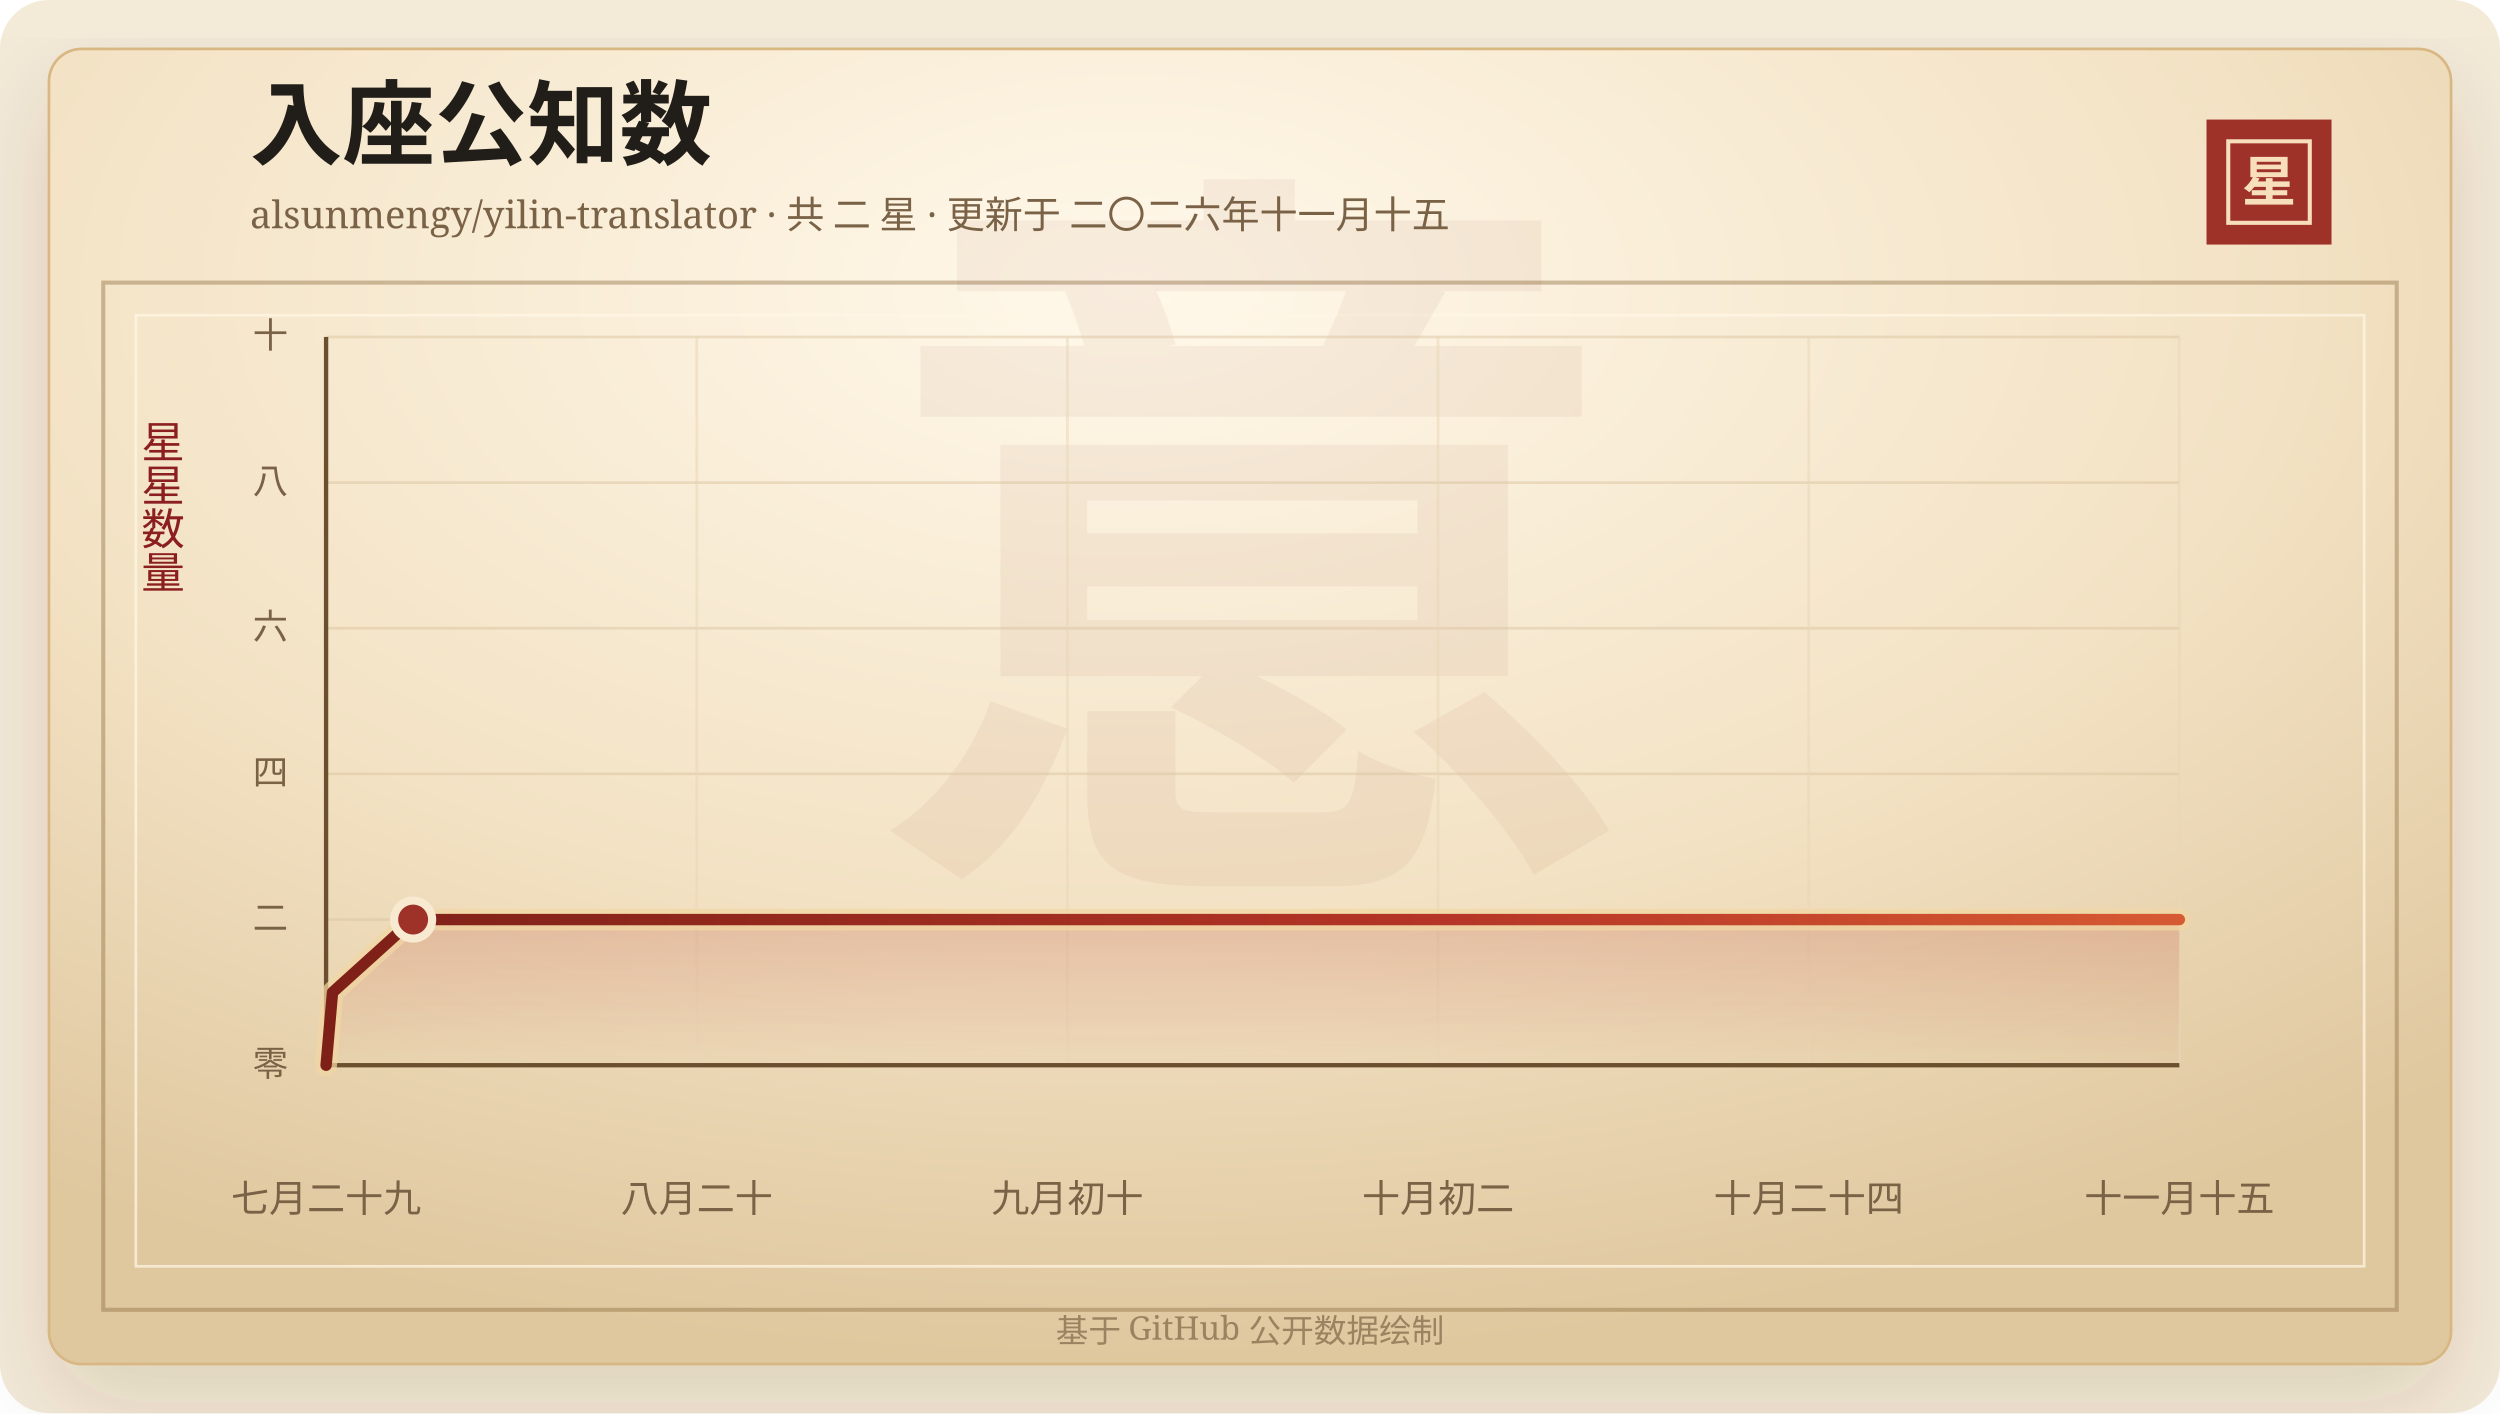
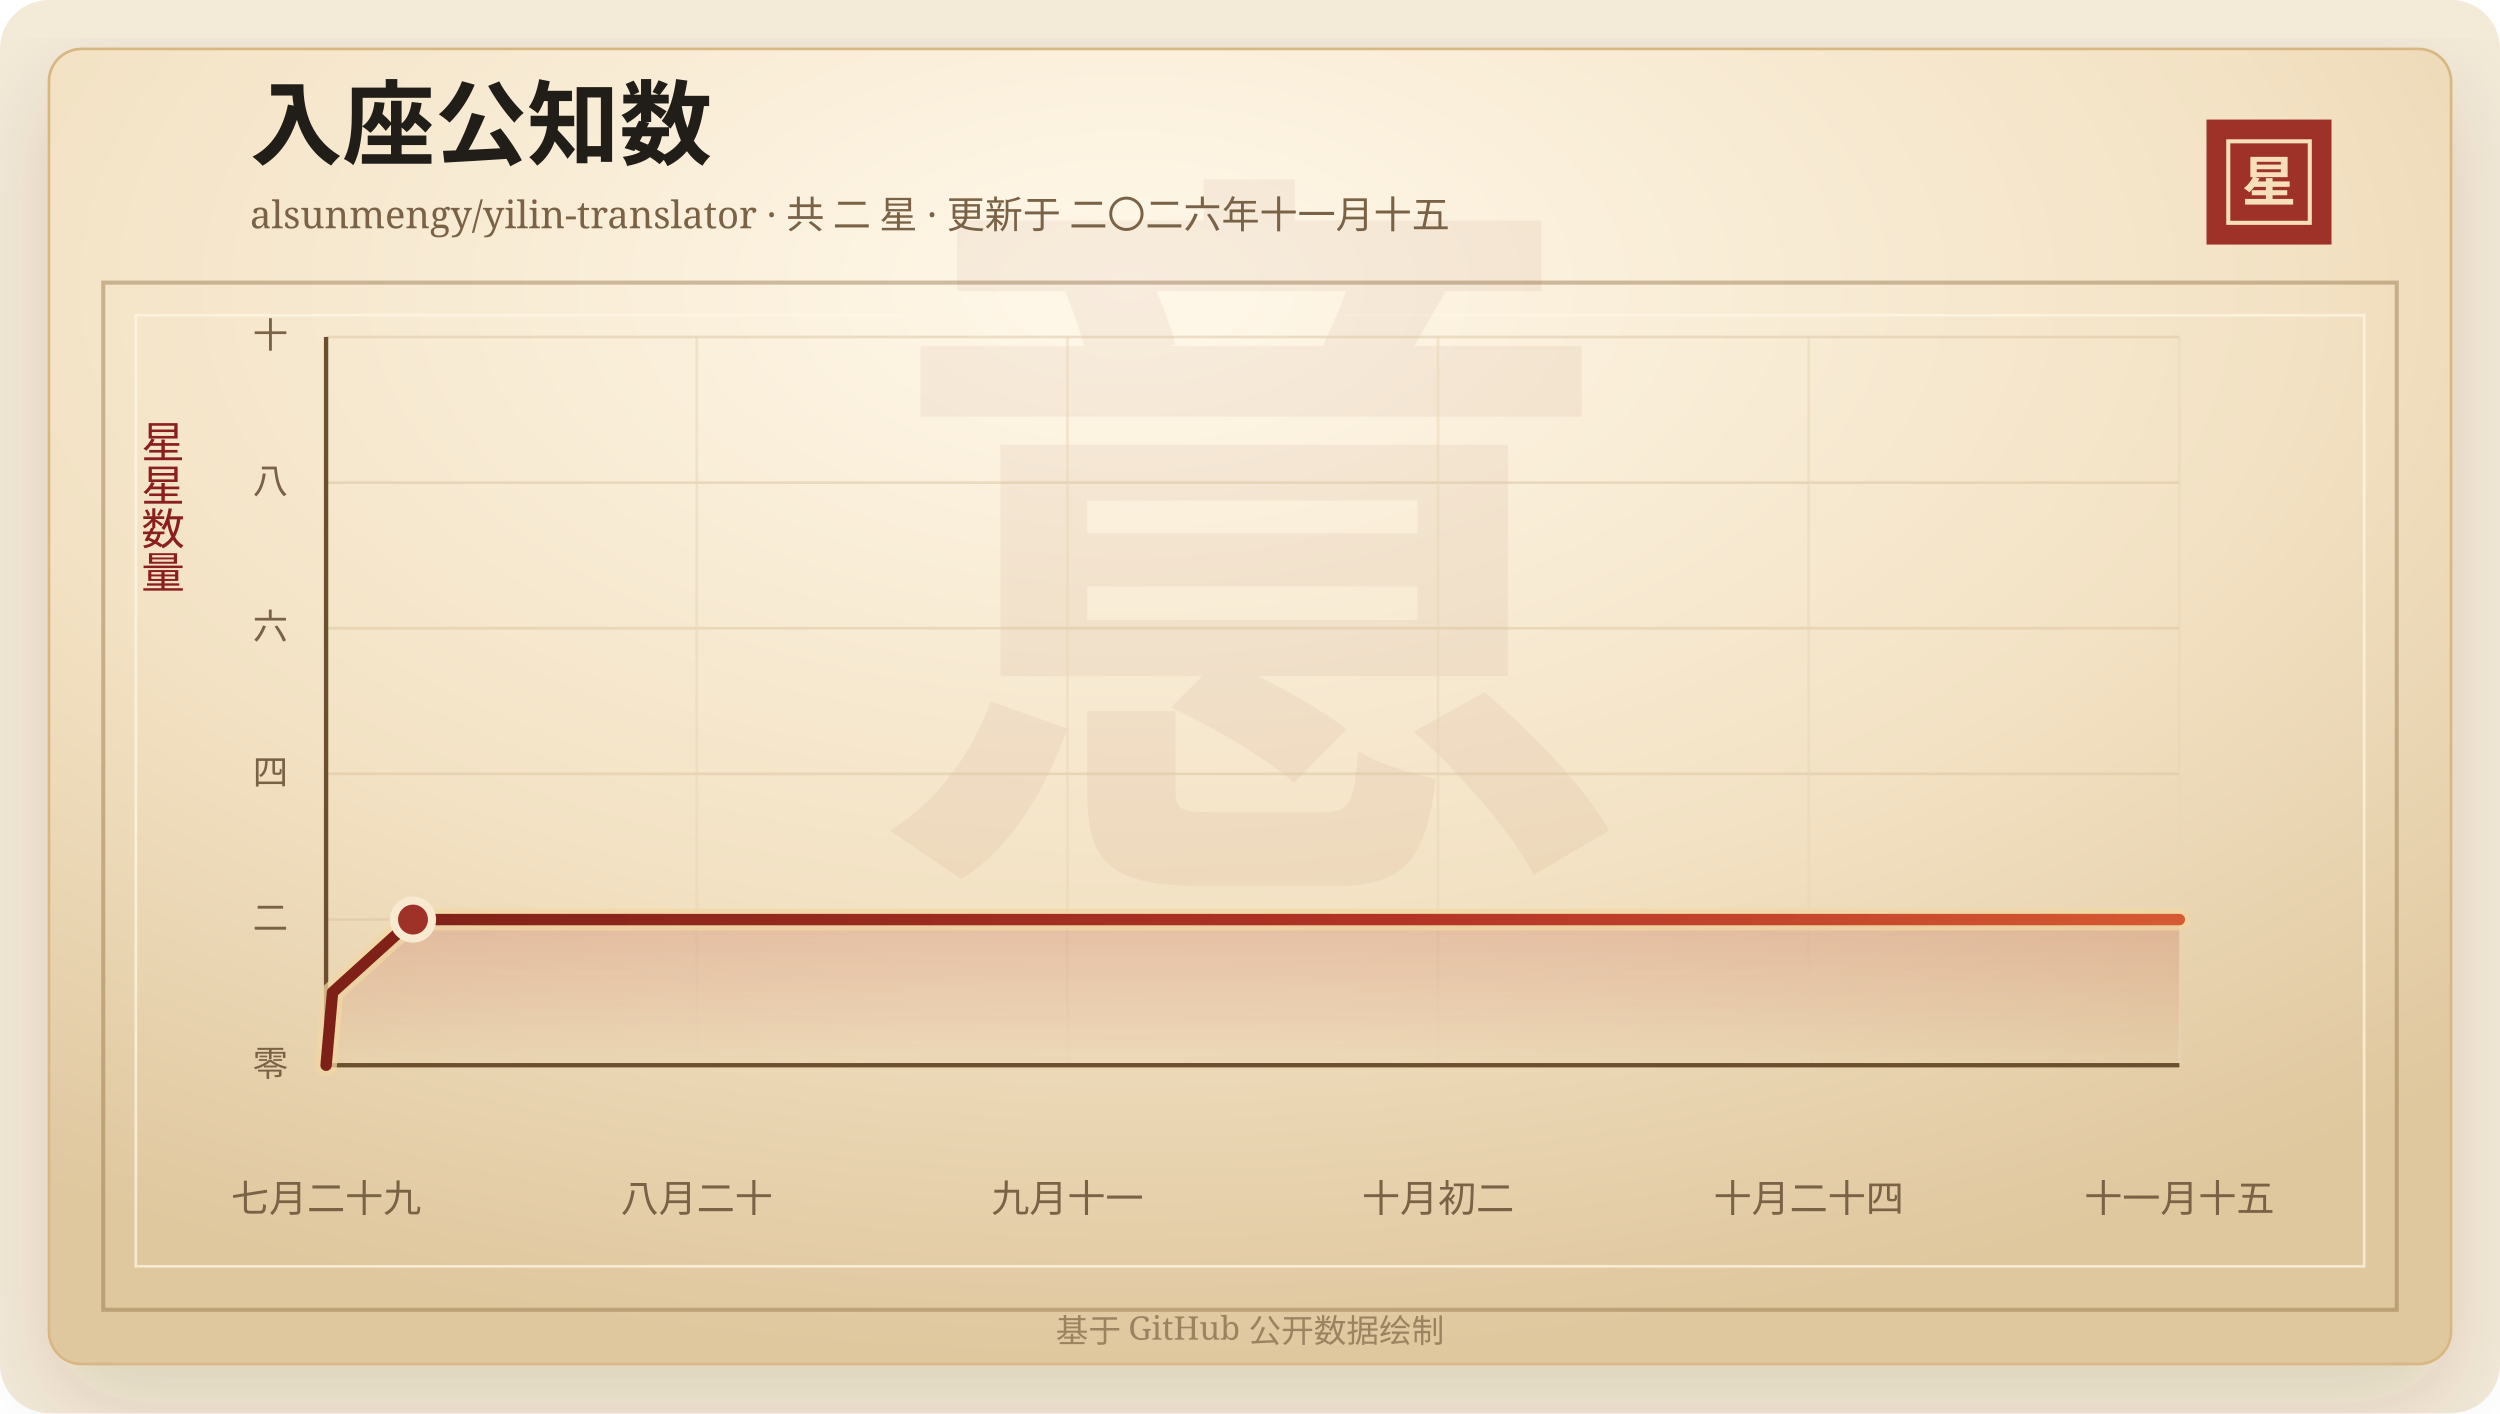
<svg xmlns="http://www.w3.org/2000/svg" width="920" height="520" viewBox="0 0 920 520" role="img" aria-labelledby="title desc">
  <defs>
    <linearGradient id="line" x1="0" x2="1" y1="0" y2="0">
      <stop offset="0%" stop-color="#7d2017" />
      <stop offset="58%" stop-color="#b33426" />
      <stop offset="100%" stop-color="#d65a32" />
    </linearGradient>
    <linearGradient id="area" x1="0" x2="0" y1="0" y2="1">
      <stop offset="0%" stop-color="#b33426" stop-opacity="0.2" />
      <stop offset="100%" stop-color="#b33426" stop-opacity="0" />
    </linearGradient>
    <radialGradient id="paper" cx="45%" cy="18%" r="82%">
      <stop offset="0%" stop-color="#fff8ea" />
      <stop offset="58%" stop-color="#f3e2c4" />
      <stop offset="100%" stop-color="#dfc79e" />
    </radialGradient>
    <filter id="shadow" x="-20%" y="-20%" width="140%" height="140%">
      <feDropShadow dx="0" dy="14" stdDeviation="18" flood-color="#3b2a20" flood-opacity="0.14" />
    </filter>
  </defs>
  <rect width="920" height="520" rx="18" fill="#f4ead8" />
  <rect x="18" y="18" width="884" height="484" rx="12" fill="url(#paper)" stroke="#d8b783" filter="url(#shadow)" />
  <rect x="38" y="104" width="844" height="378" fill="none" stroke="#8c6b3f" stroke-opacity="0.42" stroke-width="1.5" />
  <rect x="50" y="116" width="820" height="350" fill="none" stroke="#fff7e5" stroke-opacity="0.72" />
  <text x="460" y="304" text-anchor="middle" fill="#8c342a" fill-opacity="0.06" font-family="Songti SC, STSong, SimSun, serif" font-size="280" font-weight="700">意</text>
  <text x="92" y="58" fill="#211d18" font-family="Songti SC, STSong, SimSun, serif" font-size="34" font-weight="700">入座公知数</text>
  <text x="92" y="84" fill="#7a6247" font-family="Songti SC, STSong, SimSun, serif" font-size="14.0">alsunmengy/yilin-translator · 共 二 星 · 更新于 二〇二六年十一月十五</text>
  <rect x="812" y="44" width="46" height="46" fill="#9e3228" />
  <rect x="820" y="52" width="30" height="30" fill="none" stroke="#f6dfba" stroke-width="1.5" />
  <text x="835" y="74" text-anchor="middle" fill="#f6dfba" font-family="Songti SC, STSong, SimSun, serif" font-size="20" font-weight="700">星</text>
  <text x="60" y="166" text-anchor="middle" fill="#8b1e1e" font-family="Songti SC, STSong, SimSun, serif" font-size="16" writing-mode="vertical-rl">星星数量</text>
  <line x1="120" y1="392.00" x2="802" y2="392.00" stroke="#d9c29e" stroke-opacity="0.48" />
  <text x="106" y="396.00" text-anchor="end" fill="#7a6247" font-family="Songti SC, STSong, SimSun, serif" font-size="13">零</text>
  <line x1="120" y1="338.40" x2="802" y2="338.40" stroke="#d9c29e" stroke-opacity="0.48" />
  <text x="106" y="342.40" text-anchor="end" fill="#7a6247" font-family="Songti SC, STSong, SimSun, serif" font-size="13">二</text>
  <line x1="120" y1="284.80" x2="802" y2="284.80" stroke="#d9c29e" stroke-opacity="0.48" />
  <text x="106" y="288.80" text-anchor="end" fill="#7a6247" font-family="Songti SC, STSong, SimSun, serif" font-size="13">四</text>
  <line x1="120" y1="231.20" x2="802" y2="231.20" stroke="#d9c29e" stroke-opacity="0.48" />
  <text x="106" y="235.20" text-anchor="end" fill="#7a6247" font-family="Songti SC, STSong, SimSun, serif" font-size="13">六</text>
  <line x1="120" y1="177.60" x2="802" y2="177.60" stroke="#d9c29e" stroke-opacity="0.48" />
  <text x="106" y="181.60" text-anchor="end" fill="#7a6247" font-family="Songti SC, STSong, SimSun, serif" font-size="13">八</text>
  <line x1="120" y1="124.00" x2="802" y2="124.00" stroke="#d9c29e" stroke-opacity="0.48" />
  <text x="106" y="128.00" text-anchor="end" fill="#7a6247" font-family="Songti SC, STSong, SimSun, serif" font-size="13">十</text>
  <line x1="120.00" y1="124" x2="120.00" y2="392" stroke="#ead6b7" stroke-opacity="0.54" />
  <text x="120.00" y="446" text-anchor="middle" fill="#7a6247" font-family="Songti SC, STSong, SimSun, serif" font-size="14">七月二十九</text>
  <line x1="256.40" y1="124" x2="256.40" y2="392" stroke="#ead6b7" stroke-opacity="0.54" />
  <text x="256.40" y="446" text-anchor="middle" fill="#7a6247" font-family="Songti SC, STSong, SimSun, serif" font-size="14">八月二十</text>
  <line x1="392.80" y1="124" x2="392.80" y2="392" stroke="#ead6b7" stroke-opacity="0.54" />
-   <text x="392.80" y="446" text-anchor="middle" fill="#7a6247" font-family="Songti SC, STSong, SimSun, serif" font-size="14">九月初十</text>
+   <text x="392.80" y="446" text-anchor="middle" fill="#7a6247" font-family="Songti SC, STSong, SimSun, serif" font-size="14">九月十一</text>
  <line x1="529.20" y1="124" x2="529.20" y2="392" stroke="#ead6b7" stroke-opacity="0.54" />
  <text x="529.20" y="446" text-anchor="middle" fill="#7a6247" font-family="Songti SC, STSong, SimSun, serif" font-size="14">十月初二</text>
  <line x1="665.60" y1="124" x2="665.60" y2="392" stroke="#ead6b7" stroke-opacity="0.54" />
  <text x="665.60" y="446" text-anchor="middle" fill="#7a6247" font-family="Songti SC, STSong, SimSun, serif" font-size="14">十月二十四</text>
  <line x1="802.00" y1="124" x2="802.00" y2="392" stroke="#ead6b7" stroke-opacity="0.54" />
  <text x="802.00" y="446" text-anchor="middle" fill="#7a6247" font-family="Songti SC, STSong, SimSun, serif" font-size="14">十一月十五</text>
  <line x1="120" y1="392" x2="802" y2="392" stroke="#6c4f2e" stroke-width="1.6" />
  <line x1="120" y1="124" x2="120" y2="392" stroke="#6c4f2e" stroke-width="1.6" />
-   <polygon points="120.00,392.00 120.00,392.00 122.37,365.20 152.03,338.40 802.00,338.40 802.00,392.00" fill="url(#area)" />
-   <polyline points="120.00,392.00 122.37,365.20 152.03,338.40 802.00,338.40" fill="none" stroke="#f3d7a2" stroke-width="8" stroke-linecap="round" stroke-linejoin="round" opacity="0.72" />
-   <polyline points="120.00,392.00 122.37,365.20 152.03,338.40 802.00,338.40" fill="none" stroke="url(#line)" stroke-width="4.2" stroke-linecap="round" stroke-linejoin="round" />
-   <circle cx="152.03" cy="338.40" r="7" fill="#9e3228" stroke="#f7ead1" stroke-width="3" />
+   <polygon points="120.00,392.00 120.00,392.00 122.37,365.20 151.98,338.40 802.00,338.40 802.00,392.00" fill="url(#area)" />
+   <polyline points="120.00,392.00 122.37,365.20 151.98,338.40 802.00,338.40" fill="none" stroke="#f3d7a2" stroke-width="8" stroke-linecap="round" stroke-linejoin="round" opacity="0.72" />
+   <polyline points="120.00,392.00 122.37,365.20 151.98,338.40 802.00,338.40" fill="none" stroke="url(#line)" stroke-width="4.2" stroke-linecap="round" stroke-linejoin="round" />
+   <circle cx="151.98" cy="338.40" r="7" fill="#9e3228" stroke="#f7ead1" stroke-width="3" />
  <text x="460" y="494" text-anchor="middle" fill="#9b8361" font-family="Songti SC, STSong, SimSun, serif" font-size="12">基于 GitHub 公开数据绘制</text>
</svg>
